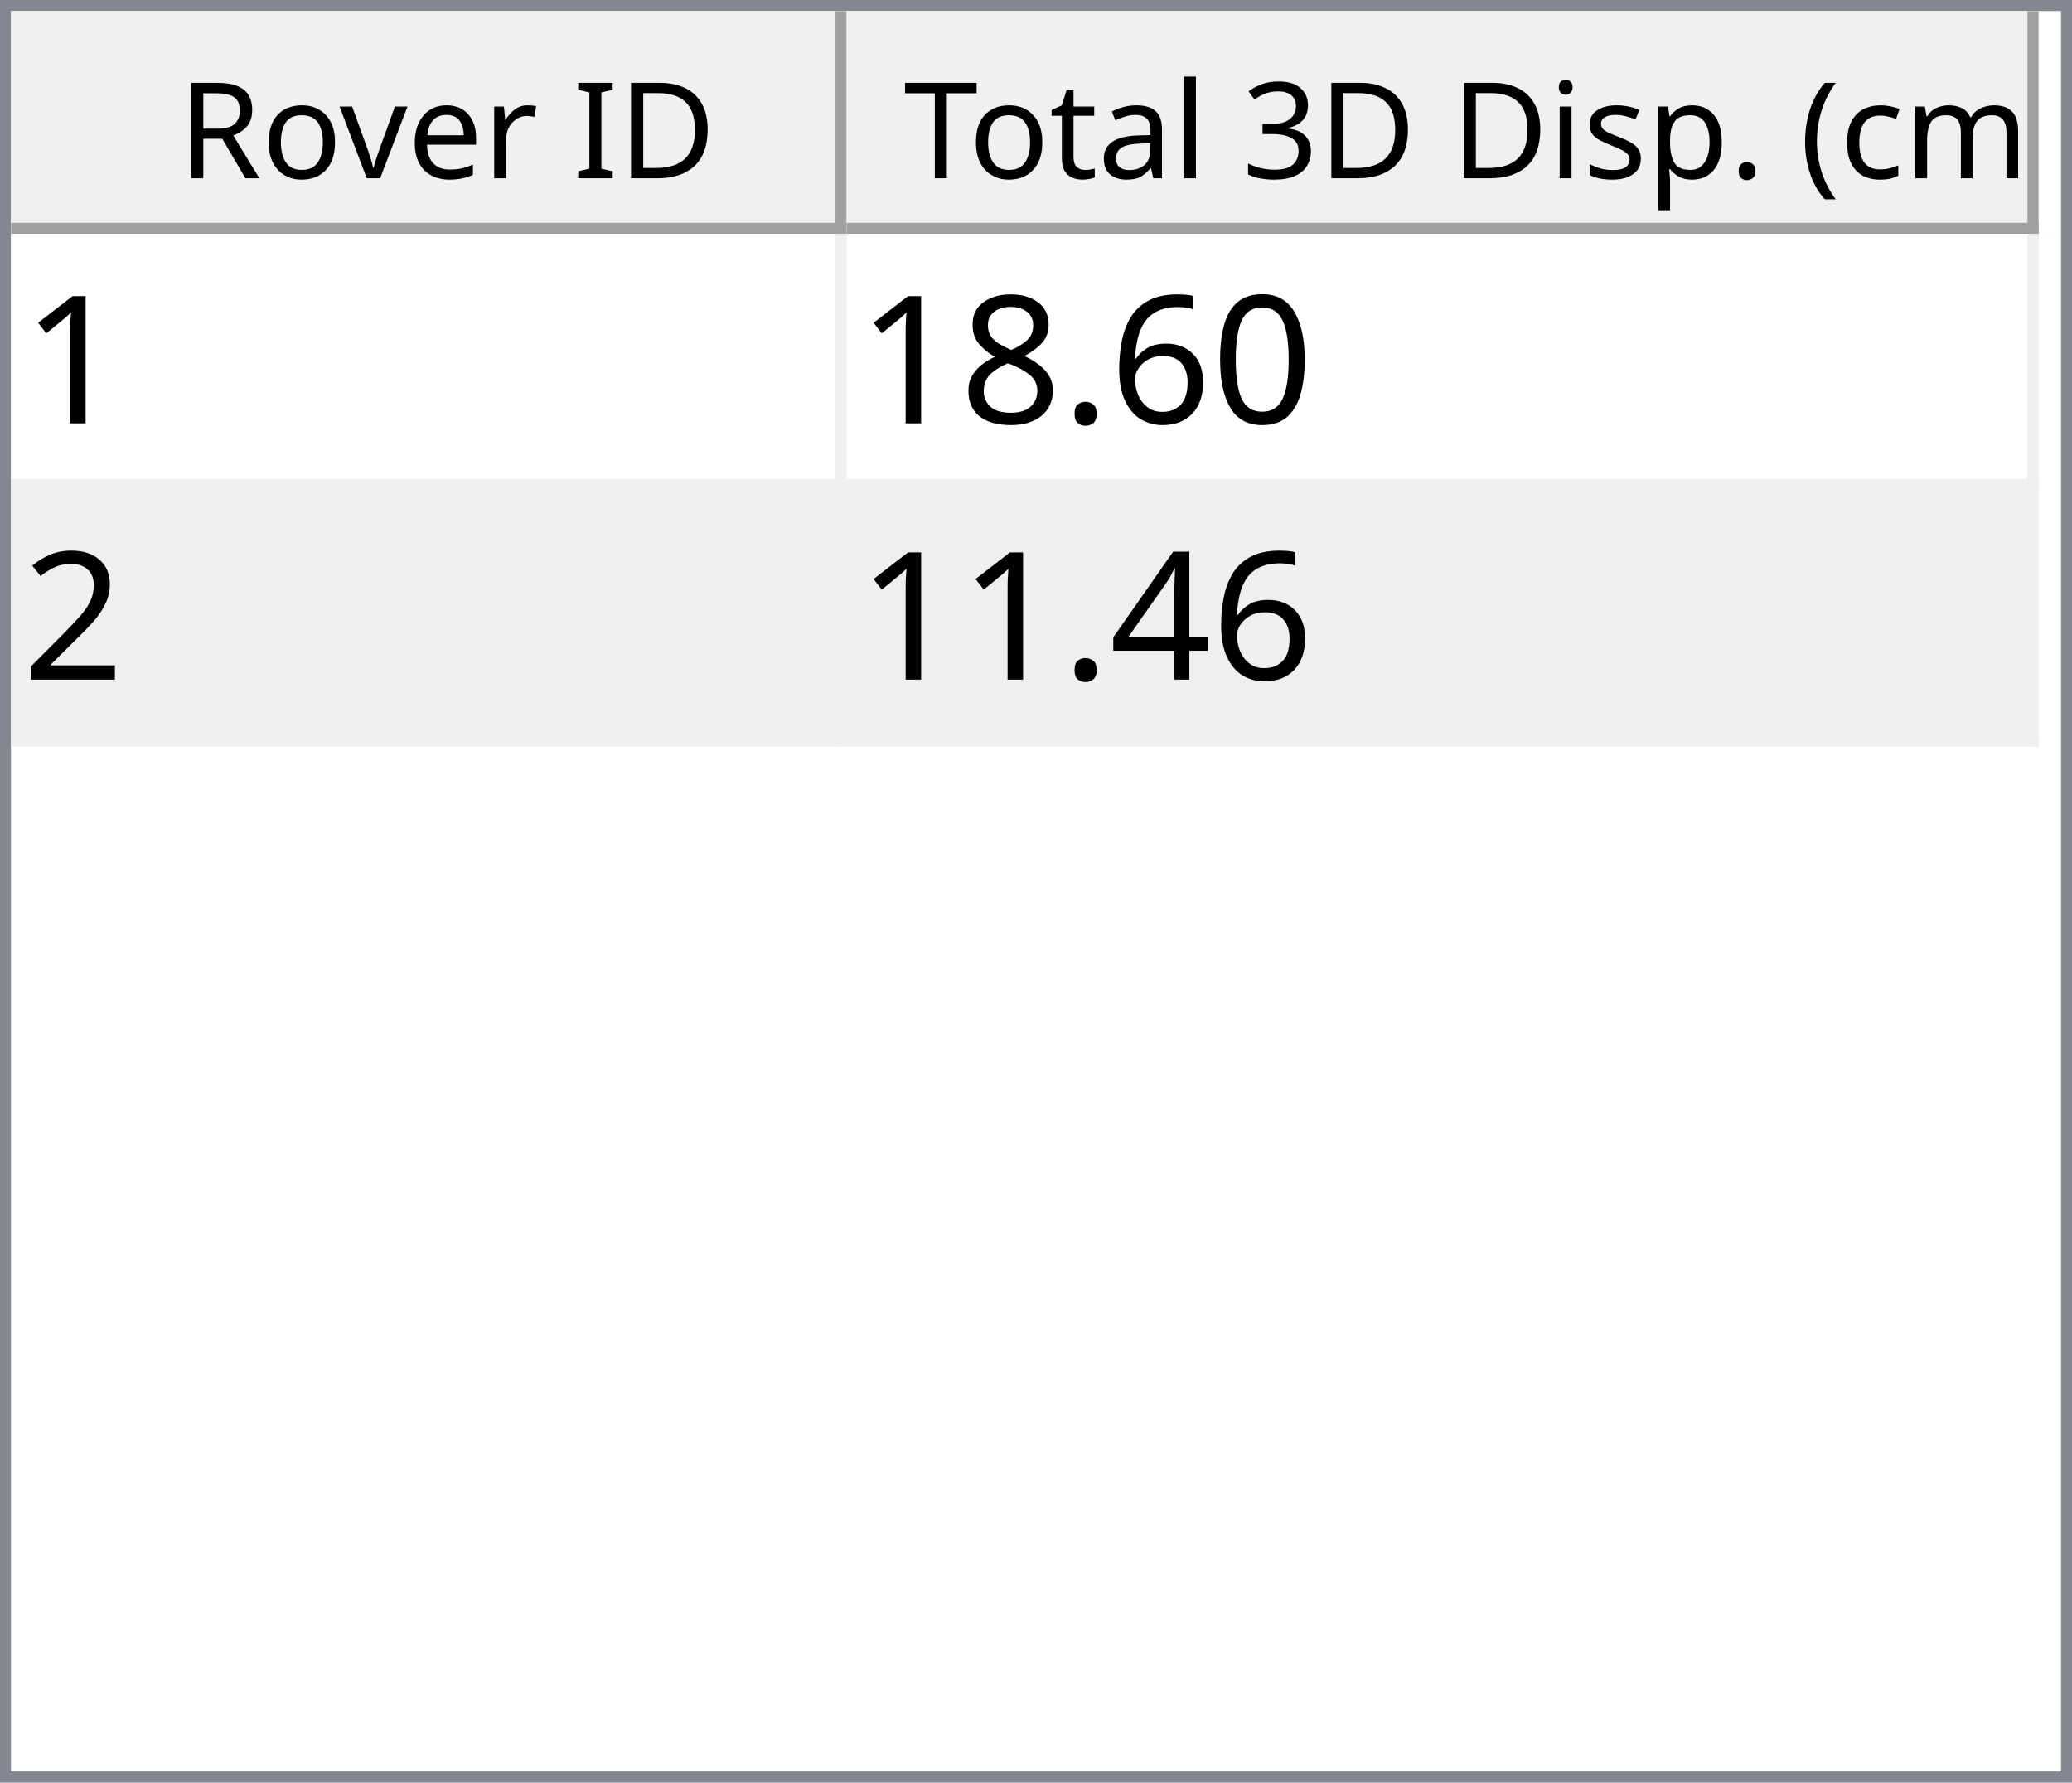
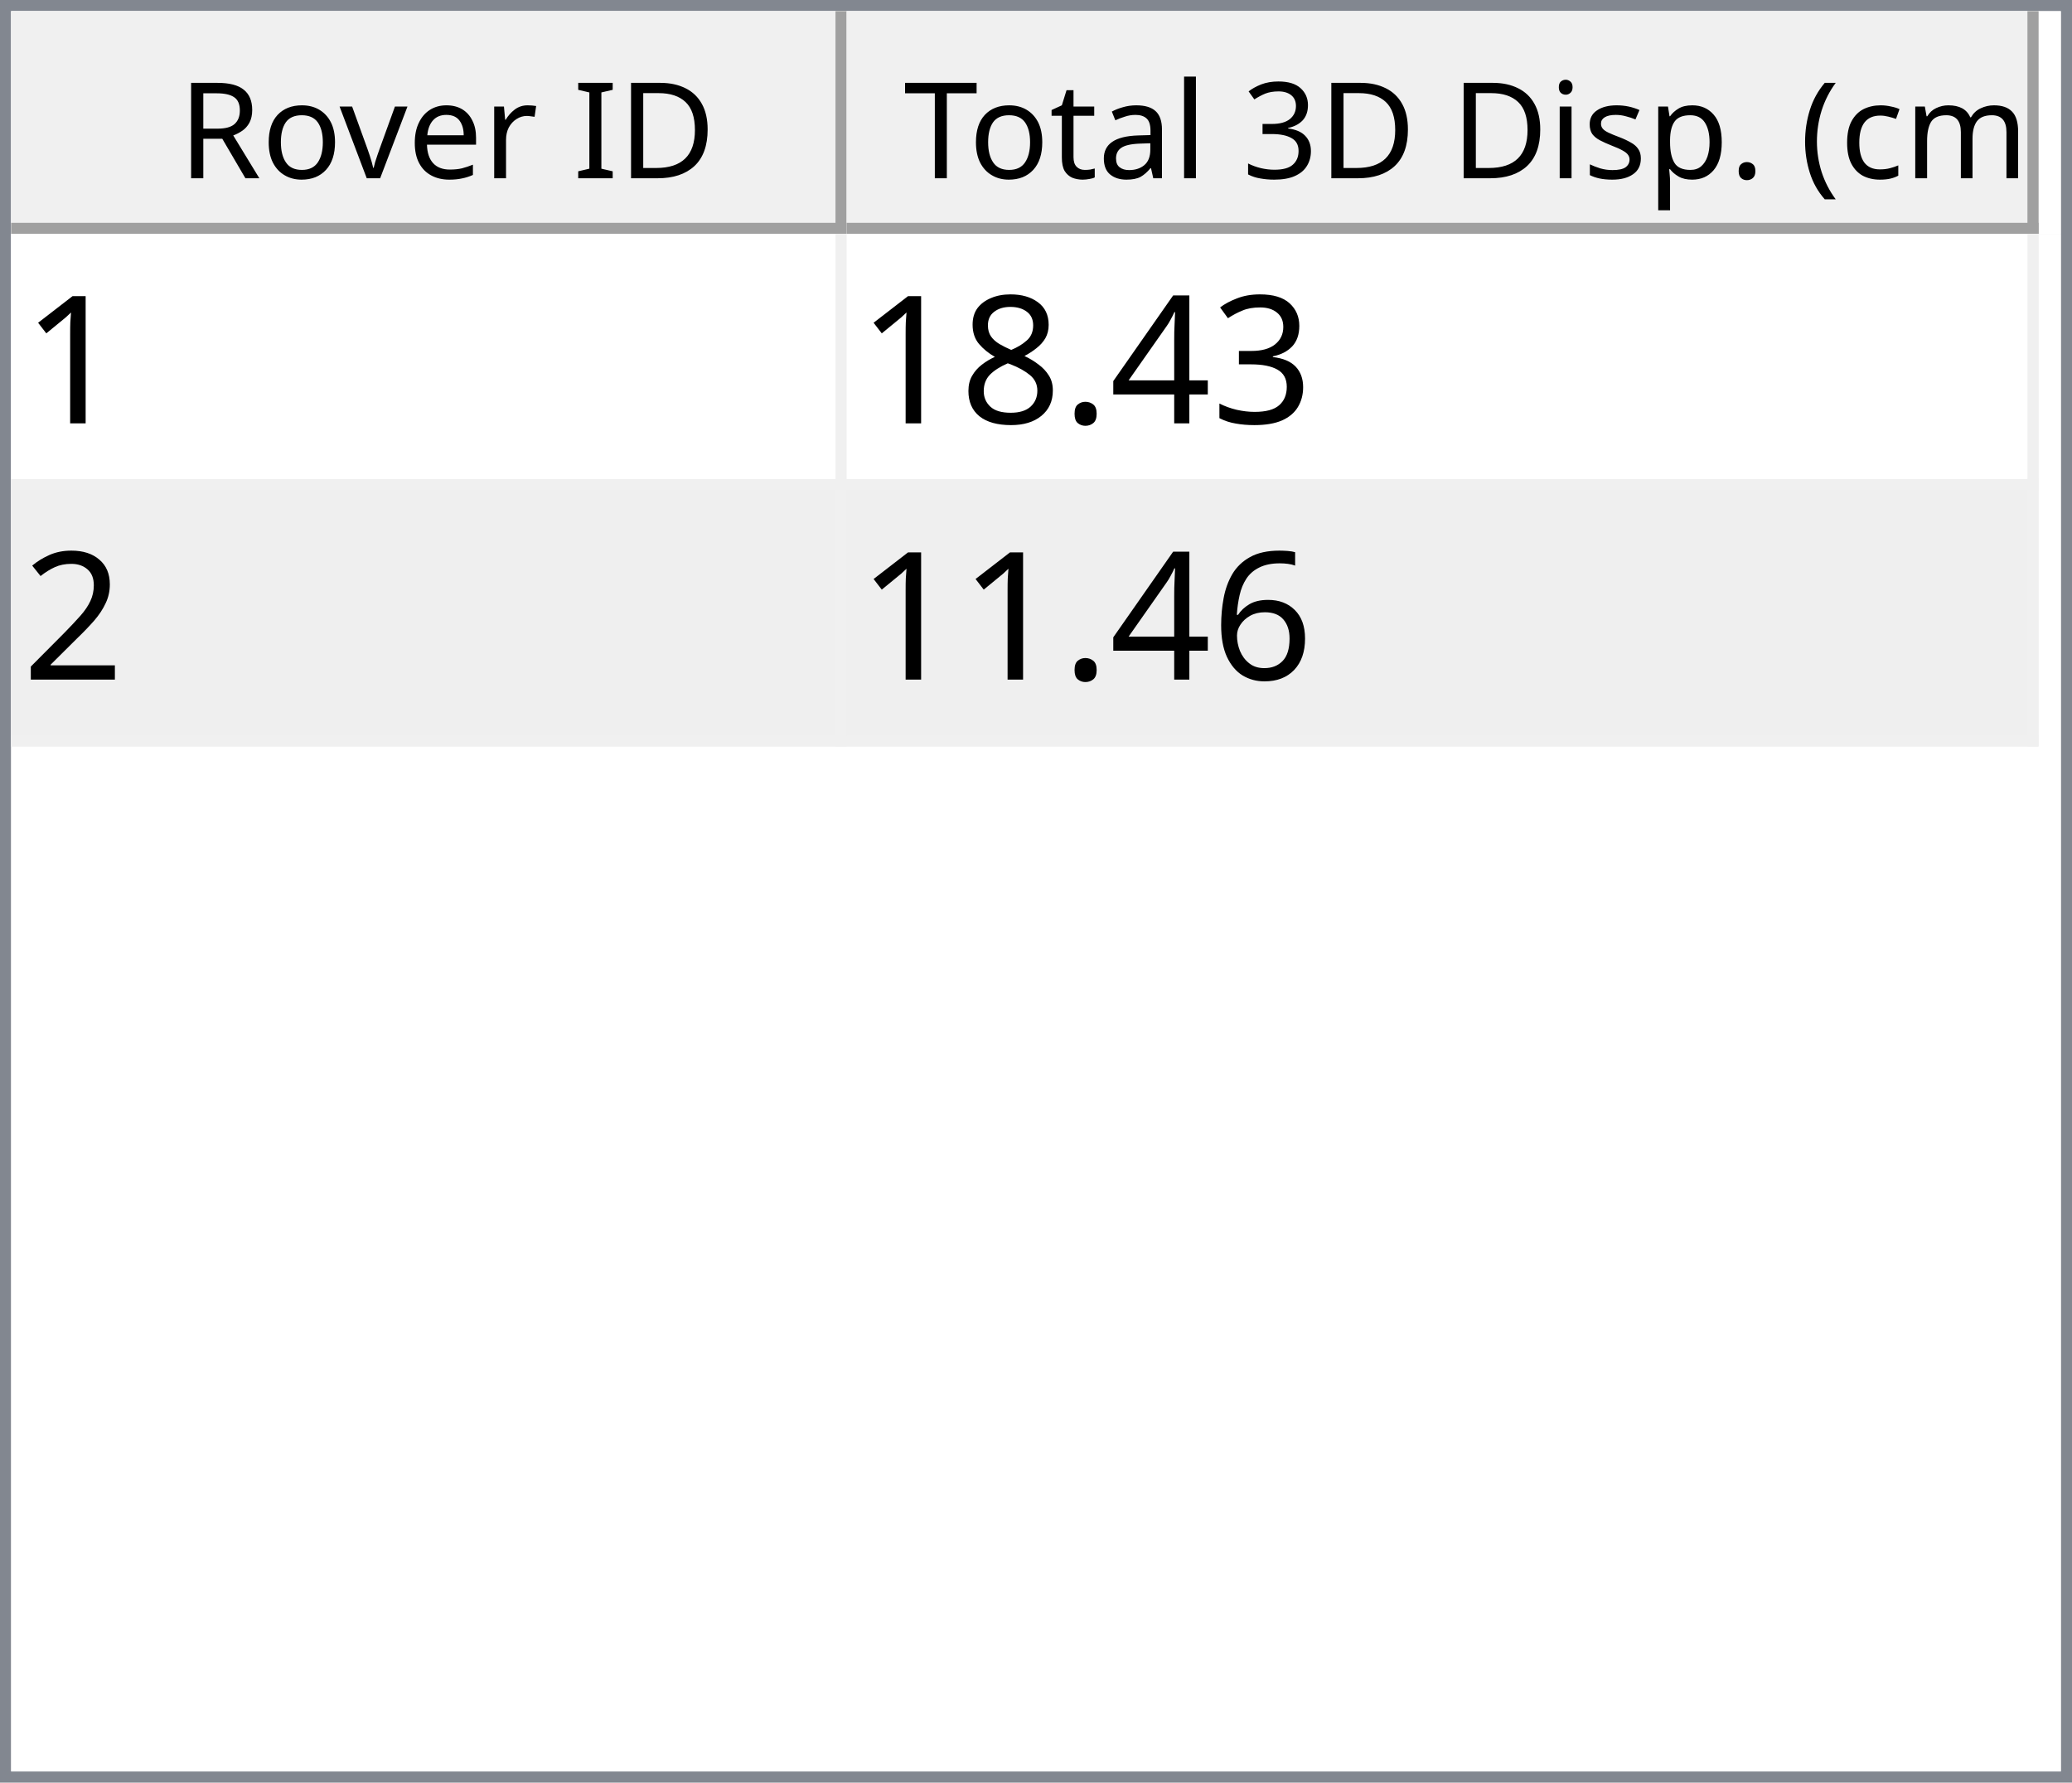
<svg xmlns="http://www.w3.org/2000/svg" style="fill-opacity:1; color-rendering:auto; color-interpolation:auto; text-rendering:auto; stroke:black; stroke-linecap:square; stroke-miterlimit:10; shape-rendering:auto; stroke-opacity:1; fill:black; stroke-dasharray:none; font-weight:normal; stroke-width:1; font-family:'Dialog'; font-style:normal; stroke-linejoin:miter; font-size:12px; stroke-dashoffset:0; image-rendering:auto;" width="186" height="160">
  <defs id="genericDefs" />
  <g>
    <defs id="defs1">
      <clipPath clipPathUnits="userSpaceOnUse" id="clipPath1">
        <path d="M0 0 L186 0 L186 160 L0 160 L0 0 Z" />
      </clipPath>
      <clipPath clipPathUnits="userSpaceOnUse" id="clipPath2">
        <path d="M0 0 L0 160 L186 160 L186 0 Z" />
      </clipPath>
      <clipPath clipPathUnits="userSpaceOnUse" id="clipPath3">
        <path d="M0 0 L0 20 L184 20 L184 0 Z" />
      </clipPath>
      <clipPath clipPathUnits="userSpaceOnUse" id="clipPath4">
        <path d="M0 0 L0 20 L75 20 L75 0 Z" />
      </clipPath>
      <clipPath clipPathUnits="userSpaceOnUse" id="clipPath5">
        <path d="M1 1 L1 19 L74 19 L74 1 Z" />
      </clipPath>
      <clipPath clipPathUnits="userSpaceOnUse" id="clipPath6">
        <path d="M0 0 L0 18 L73 18 L73 0 Z" />
      </clipPath>
      <clipPath clipPathUnits="userSpaceOnUse" id="clipPath7">
        <path d="M-0.5 -0.5 L-0.5 19.5 L74.5 19.5 L74.5 -0.5 Z" />
      </clipPath>
      <clipPath clipPathUnits="userSpaceOnUse" id="clipPath8">
        <path d="M0 0 L0 20 L107 20 L107 0 Z" />
      </clipPath>
      <clipPath clipPathUnits="userSpaceOnUse" id="clipPath9">
        <path d="M1 1 L1 19 L106 19 L106 1 Z" />
      </clipPath>
      <clipPath clipPathUnits="userSpaceOnUse" id="clipPath10">
        <path d="M0 0 L0 18 L105 18 L105 0 Z" />
      </clipPath>
      <clipPath clipPathUnits="userSpaceOnUse" id="clipPath11">
        <path d="M-0.5 -0.5 L-0.5 19.5 L106.5 19.5 L106.5 -0.5 Z" />
      </clipPath>
      <clipPath clipPathUnits="userSpaceOnUse" id="clipPath12">
        <path d="M0 0 L0 138 L184 138 L184 0 Z" />
      </clipPath>
      <clipPath clipPathUnits="userSpaceOnUse" id="clipPath13">
        <path d="M0 0 L0 46 L182 46 L182 0 Z" />
      </clipPath>
      <clipPath clipPathUnits="userSpaceOnUse" id="clipPath14">
        <path d="M-0.5 -0.5 L-0.5 45.5 L181.5 45.5 L181.5 -0.5 Z" />
      </clipPath>
      <clipPath clipPathUnits="userSpaceOnUse" id="clipPath15">
        <path d="M0 0 L0 22 L74 22 L74 0 Z" />
      </clipPath>
      <clipPath clipPathUnits="userSpaceOnUse" id="clipPath16">
        <path d="M0 0 L0 22 L106 22 L106 0 Z" />
      </clipPath>
      <font horiz-adv-x="64.551" id="font1">
        <font-face ascent="107.91" descent="25.098" units-per-em="100" style="font-style:normal; font-family:Segoe UI; font-weight:normal;" />
        <missing-glyph horiz-adv-x="64.551" d="M8.109 0 L8.109 68.266 L56.453 68.266 L56.453 0 L8.109 0 ZM15.328 7.234 L49.219 7.234 L49.219 61.031 L15.328 61.031 L15.328 7.234 Z" />
        <glyph unicode="D" horiz-adv-x="70.117" d="M9.188 0 L9.188 70.016 L28.516 70.016 Q65.531 70.016 65.531 35.891 Q65.531 19.672 55.25 9.836 Q44.969 0 27.734 0 L9.188 0 ZM17.391 62.594 L17.391 7.422 L27.828 7.422 Q41.609 7.422 49.273 14.797 Q56.938 22.172 56.938 35.688 Q56.938 62.594 28.328 62.594 L17.391 62.594 Z" />
        <glyph unicode="I" horiz-adv-x="26.611" d="M17.391 0 L9.188 0 L9.188 70.016 L17.391 70.016 L17.391 0 Z" />
        <glyph unicode=" " horiz-adv-x="27.393" d="" />
        <glyph unicode="r" horiz-adv-x="34.766" d="M34.188 41.891 Q32.078 43.5 28.125 43.5 Q23 43.5 19.555 38.672 Q16.109 33.844 16.109 25.484 L16.109 0 L8.109 0 L8.109 50 L16.109 50 L16.109 39.703 L16.312 39.703 Q18.016 44.969 21.531 47.922 Q25.047 50.875 29.391 50.875 Q32.516 50.875 34.188 50.203 L34.188 41.891 Z" />
        <glyph unicode="e" horiz-adv-x="52.295" d="M48.297 23 L12.984 23 Q13.188 14.656 17.484 10.109 Q21.781 5.562 29.297 5.562 Q37.75 5.562 44.828 11.141 L44.828 3.609 Q38.234 -1.172 27.391 -1.172 Q16.797 -1.172 10.742 5.641 Q4.688 12.453 4.688 24.812 Q4.688 36.469 11.305 43.82 Q17.922 51.172 27.734 51.172 Q37.547 51.172 42.922 44.828 Q48.297 38.484 48.297 27.203 L48.297 23 ZM40.094 29.781 Q40.047 36.719 36.75 40.578 Q33.453 44.438 27.594 44.438 Q21.922 44.438 17.969 40.383 Q14.016 36.328 13.094 29.781 L40.094 29.781 Z" />
        <glyph unicode="v" horiz-adv-x="47.9" d="M47.406 50 L27.484 0 L19.625 0 L0.688 50 L9.469 50 L22.172 13.672 Q23.578 9.672 23.922 6.688 L24.125 6.688 Q24.609 10.453 25.688 13.484 L38.969 50 L47.406 50 Z" />
        <glyph unicode="o" horiz-adv-x="58.594" d="M29 -1.172 Q17.922 -1.172 11.305 5.836 Q4.688 12.844 4.688 24.422 Q4.688 37.016 11.57 44.094 Q18.453 51.172 30.172 51.172 Q41.359 51.172 47.633 44.289 Q53.906 37.406 53.906 25.203 Q53.906 13.234 47.141 6.031 Q40.375 -1.172 29 -1.172 ZM29.594 44.438 Q21.875 44.438 17.383 39.188 Q12.891 33.938 12.891 24.703 Q12.891 15.828 17.43 10.695 Q21.969 5.562 29.594 5.562 Q37.359 5.562 41.531 10.594 Q45.703 15.625 45.703 24.906 Q45.703 34.281 41.531 39.359 Q37.359 44.438 29.594 44.438 Z" />
        <glyph unicode="R" horiz-adv-x="59.814" d="M59.375 0 L49.609 0 L37.891 19.625 Q36.281 22.359 34.766 24.289 Q33.25 26.219 31.664 27.438 Q30.078 28.656 28.25 29.219 Q26.422 29.781 24.125 29.781 L17.391 29.781 L17.391 0 L9.188 0 L9.188 70.016 L30.078 70.016 Q34.672 70.016 38.555 68.867 Q42.438 67.719 45.289 65.375 Q48.141 63.031 49.758 59.547 Q51.375 56.062 51.375 51.375 Q51.375 47.703 50.273 44.656 Q49.172 41.609 47.148 39.211 Q45.125 36.812 42.266 35.133 Q39.406 33.453 35.844 32.516 L35.844 32.328 Q37.594 31.547 38.891 30.547 Q40.188 29.547 41.359 28.18 Q42.531 26.812 43.68 25.078 Q44.828 23.344 46.234 21.047 L59.375 0 ZM17.391 62.594 L17.391 37.203 L28.516 37.203 Q31.594 37.203 34.203 38.133 Q36.812 39.062 38.719 40.797 Q40.625 42.531 41.703 45.047 Q42.781 47.562 42.781 50.688 Q42.781 56.297 39.141 59.445 Q35.5 62.594 28.609 62.594 L17.391 62.594 Z" />
        <glyph unicode=")" horiz-adv-x="30.176" d="M8.297 -15.922 L1.172 -15.922 Q16.406 2.344 16.406 26.812 Q16.406 51.469 1.078 70.016 L8.297 70.016 Q23.531 52.156 23.531 26.703 Q23.531 1.375 8.297 -15.922 Z" />
        <glyph unicode="m" horiz-adv-x="86.133" d="M79.109 0 L71.094 0 L71.094 28.719 Q71.094 37.016 68.531 40.727 Q65.969 44.438 59.906 44.438 Q54.781 44.438 51.195 39.75 Q47.609 35.062 47.609 28.516 L47.609 0 L39.594 0 L39.594 29.688 Q39.594 44.438 28.219 44.438 Q22.953 44.438 19.531 40.016 Q16.109 35.594 16.109 28.516 L16.109 0 L8.109 0 L8.109 50 L16.109 50 L16.109 42.094 L16.312 42.094 Q21.625 51.172 31.844 51.172 Q36.969 51.172 40.773 48.312 Q44.578 45.453 46 40.828 Q51.562 51.172 62.594 51.172 Q79.109 51.172 79.109 30.812 L79.109 0 Z" />
        <glyph unicode="c" horiz-adv-x="46.191" d="M42.188 2.297 Q36.422 -1.172 28.516 -1.172 Q17.828 -1.172 11.258 5.789 Q4.688 12.75 4.688 23.828 Q4.688 36.188 11.766 43.68 Q18.844 51.172 30.672 51.172 Q37.25 51.172 42.281 48.734 L42.281 40.531 Q36.719 44.438 30.375 44.438 Q22.703 44.438 17.797 38.945 Q12.891 33.453 12.891 24.516 Q12.891 15.719 17.508 10.641 Q22.125 5.562 29.891 5.562 Q36.422 5.562 42.188 9.906 L42.188 2.297 Z" />
        <glyph unicode="(" horiz-adv-x="30.176" d="M29.109 -15.922 L21.969 -15.922 Q6.844 1.375 6.844 26.703 Q6.844 52.156 21.969 70.016 L29.203 70.016 Q13.875 51.469 13.875 26.812 Q13.875 2.344 29.109 -15.922 Z" />
        <glyph unicode="." horiz-adv-x="21.68" d="M10.891 -1.078 Q8.641 -1.078 7.055 0.539 Q5.469 2.156 5.469 4.391 Q5.469 6.641 7.055 8.273 Q8.641 9.906 10.891 9.906 Q13.188 9.906 14.797 8.273 Q16.406 6.641 16.406 4.391 Q16.406 2.156 14.797 0.539 Q13.188 -1.078 10.891 -1.078 Z" />
        <glyph unicode="p" horiz-adv-x="58.789" d="M16.312 7.234 L16.109 7.234 L16.109 -23 L8.109 -23 L8.109 50 L16.109 50 L16.109 41.219 L16.312 41.219 Q22.219 51.172 33.594 51.172 Q43.266 51.172 48.688 44.461 Q54.109 37.75 54.109 26.469 Q54.109 13.922 48 6.375 Q41.891 -1.172 31.297 -1.172 Q21.578 -1.172 16.312 7.234 ZM16.109 27.391 L16.109 20.406 Q16.109 14.203 20.141 9.883 Q24.172 5.562 30.375 5.562 Q37.641 5.562 41.773 11.133 Q45.906 16.703 45.906 26.609 Q45.906 34.969 42.047 39.703 Q38.188 44.438 31.594 44.438 Q24.609 44.438 20.359 39.578 Q16.109 34.719 16.109 27.391 Z" />
        <glyph unicode="s" horiz-adv-x="42.432" d="M5.078 1.812 L5.078 10.406 Q11.625 5.562 19.484 5.562 Q30.031 5.562 30.031 12.594 Q30.031 14.594 29.125 15.992 Q28.219 17.391 26.68 18.461 Q25.141 19.531 23.07 20.383 Q21 21.234 18.609 22.172 Q15.281 23.484 12.766 24.828 Q10.25 26.172 8.57 27.859 Q6.891 29.547 6.031 31.695 Q5.172 33.844 5.172 36.719 Q5.172 40.234 6.789 42.945 Q8.406 45.656 11.086 47.484 Q13.766 49.312 17.211 50.242 Q20.656 51.172 24.312 51.172 Q30.812 51.172 35.938 48.922 L35.938 40.828 Q30.422 44.438 23.25 44.438 Q21 44.438 19.195 43.922 Q17.391 43.406 16.094 42.477 Q14.797 41.547 14.086 40.258 Q13.375 38.969 13.375 37.406 Q13.375 35.453 14.086 34.133 Q14.797 32.812 16.164 31.789 Q17.531 30.766 19.484 29.938 Q21.438 29.109 23.922 28.125 Q27.25 26.859 29.883 25.516 Q32.516 24.172 34.375 22.484 Q36.234 20.797 37.234 18.602 Q38.234 16.406 38.234 13.375 Q38.234 9.672 36.602 6.938 Q34.969 4.203 32.234 2.398 Q29.5 0.594 25.93 -0.289 Q22.359 -1.172 18.453 -1.172 Q10.75 -1.172 5.078 1.812 Z" />
        <glyph unicode="i" horiz-adv-x="24.219" d="M12.203 62.703 Q10.062 62.703 8.547 64.164 Q7.031 65.625 7.031 67.875 Q7.031 70.125 8.547 71.609 Q10.062 73.094 12.203 73.094 Q14.406 73.094 15.945 71.609 Q17.484 70.125 17.484 67.875 Q17.484 65.719 15.945 64.211 Q14.406 62.703 12.203 62.703 ZM16.109 0 L8.109 0 L8.109 50 L16.109 50 L16.109 0 Z" />
        <glyph unicode="3" horiz-adv-x="53.906" d="M46.531 19.828 Q46.531 15.094 44.75 11.211 Q42.969 7.328 39.719 4.57 Q36.469 1.812 31.93 0.297 Q27.391 -1.219 21.922 -1.219 Q11.922 -1.219 6 2.594 L6 11.188 Q13.094 5.609 22.219 5.609 Q25.875 5.609 28.828 6.539 Q31.781 7.469 33.906 9.227 Q36.031 10.984 37.18 13.477 Q38.328 15.969 38.328 19.094 Q38.328 32.812 18.797 32.812 L12.984 32.812 L12.984 39.594 L18.5 39.594 Q35.797 39.594 35.797 52.484 Q35.797 64.406 22.609 64.406 Q15.188 64.406 8.688 59.422 L8.688 67.188 Q15.375 71.188 24.609 71.188 Q29 71.188 32.57 69.969 Q36.141 68.75 38.68 66.555 Q41.219 64.359 42.609 61.281 Q44 58.203 44 54.5 Q44 40.672 30.031 36.719 L30.031 36.531 Q33.594 36.141 36.625 34.797 Q39.656 33.453 41.852 31.305 Q44.047 29.156 45.289 26.25 Q46.531 23.344 46.531 19.828 Z" />
        <glyph unicode="l" horiz-adv-x="24.219" d="M16.109 0 L8.109 0 L8.109 74.031 L16.109 74.031 L16.109 0 Z" />
        <glyph unicode="a" horiz-adv-x="50.879" d="M43.891 0 L35.891 0 L35.891 7.812 L35.688 7.812 Q30.469 -1.172 20.312 -1.172 Q12.844 -1.172 8.617 2.781 Q4.391 6.734 4.391 13.281 Q4.391 27.297 20.906 29.594 L35.891 31.688 Q35.891 44.438 25.594 44.438 Q16.547 44.438 9.281 38.281 L9.281 46.484 Q16.656 51.172 26.266 51.172 Q43.891 51.172 43.891 32.516 L43.891 0 ZM35.891 25.297 L23.828 23.641 Q18.266 22.859 15.43 20.875 Q12.594 18.891 12.594 13.875 Q12.594 10.203 15.211 7.883 Q17.828 5.562 22.172 5.562 Q28.125 5.562 32.008 9.742 Q35.891 13.922 35.891 20.312 L35.891 25.297 Z" />
        <glyph unicode="t" horiz-adv-x="33.887" d="M31.297 0.484 Q28.469 -1.078 23.828 -1.078 Q10.688 -1.078 10.688 13.578 L10.688 43.172 L2.094 43.172 L2.094 50 L10.688 50 L10.688 62.203 L18.703 64.797 L18.703 50 L31.297 50 L31.297 43.172 L18.703 43.172 L18.703 14.984 Q18.703 9.969 20.414 7.82 Q22.125 5.672 26.078 5.672 Q29.109 5.672 31.297 7.328 L31.297 0.484 Z" />
        <glyph unicode="T" horiz-adv-x="52.393" d="M50.594 62.594 L30.375 62.594 L30.375 0 L22.172 0 L22.172 62.594 L2 62.594 L2 70.016 L50.594 70.016 L50.594 62.594 Z" />
      </font>
      <font horiz-adv-x="75.0" id="font2">
        <font-face ascent="100.537" descent="21.973" units-per-em="100" style="font-style:normal; font-family:sans-serif; font-weight:normal;" />
        <missing-glyph horiz-adv-x="75.0" d="M12.5 0 L12.5 62.5 L62.5 62.5 L62.5 0 L12.5 0 ZM14.062 1.562 L60.938 1.562 L60.938 60.938 L14.062 60.938 L14.062 1.562 Z" />
        <glyph unicode="1" horiz-adv-x="55.615" d="M37.25 0 L28.469 0 L28.469 56 Q25.297 52.984 20.141 49.953 Q14.984 46.922 10.891 45.406 L10.891 53.906 Q18.266 57.375 23.781 62.305 Q29.297 67.234 31.594 71.875 L37.25 71.875 L37.25 0 Z" />
-         <glyph unicode="0" horiz-adv-x="55.615" d="M4.156 35.297 Q4.156 48 6.766 55.742 Q9.375 63.484 14.523 67.68 Q19.672 71.875 27.484 71.875 Q33.25 71.875 37.594 69.555 Q41.938 67.234 44.773 62.867 Q47.609 58.5 49.219 52.227 Q50.828 45.953 50.828 35.297 Q50.828 22.703 48.242 14.969 Q45.656 7.234 40.508 3.008 Q35.359 -1.219 27.484 -1.219 Q17.141 -1.219 11.234 6.203 Q4.156 15.141 4.156 35.297 ZM13.188 35.297 Q13.188 17.672 17.312 11.836 Q21.438 6 27.484 6 Q33.547 6 37.672 11.859 Q41.797 17.719 41.797 35.297 Q41.797 52.984 37.672 58.789 Q33.547 64.594 27.391 64.594 Q21.344 64.594 17.719 59.469 Q13.188 52.938 13.188 35.297 Z" />
-         <glyph unicode="6" horiz-adv-x="55.615" d="M49.75 54.047 L41.016 53.375 Q39.844 58.547 37.703 60.891 Q34.125 64.656 28.906 64.656 Q24.703 64.656 21.531 62.312 Q17.391 59.281 14.992 53.469 Q12.594 47.656 12.5 36.922 Q15.672 41.75 20.266 44.094 Q24.859 46.438 29.891 46.438 Q38.672 46.438 44.852 39.969 Q51.031 33.5 51.031 23.25 Q51.031 16.5 48.125 10.719 Q45.219 4.938 40.141 1.859 Q35.062 -1.219 28.609 -1.219 Q17.625 -1.219 10.695 6.859 Q3.766 14.938 3.766 33.5 Q3.766 54.25 11.422 63.672 Q18.109 71.875 29.438 71.875 Q37.891 71.875 43.289 67.141 Q48.688 62.406 49.75 54.047 ZM13.875 23.188 Q13.875 18.656 15.797 14.508 Q17.719 10.359 21.188 8.18 Q24.656 6 28.469 6 Q34.031 6 38.039 10.492 Q42.047 14.984 42.047 22.703 Q42.047 30.125 38.086 34.398 Q34.125 38.672 28.125 38.672 Q22.172 38.672 18.023 34.398 Q13.875 30.125 13.875 23.188 Z" />
+         <glyph unicode="3" horiz-adv-x="55.615" d="M4.203 18.891 L12.984 20.062 Q14.5 12.594 18.141 9.297 Q21.781 6 27 6 Q33.203 6 37.477 10.297 Q41.75 14.594 41.75 20.953 Q41.75 27 37.797 30.93 Q33.844 34.859 27.734 34.859 Q25.25 34.859 21.531 33.891 L22.516 41.609 Q23.391 41.5 23.922 41.5 Q29.547 41.5 34.039 44.43 Q38.531 47.359 38.531 53.469 Q38.531 58.297 35.258 61.477 Q31.984 64.656 26.812 64.656 Q21.688 64.656 18.266 61.43 Q14.844 58.203 13.875 51.766 L5.078 53.328 Q6.688 62.156 12.398 67.016 Q18.109 71.875 26.609 71.875 Q32.469 71.875 37.398 69.359 Q42.328 66.844 44.945 62.5 Q47.562 58.156 47.562 53.266 Q47.562 48.641 45.07 44.828 Q42.578 41.016 37.703 38.766 Q44.047 37.312 47.562 32.695 Q51.078 28.078 51.078 21.141 Q51.078 11.766 44.242 5.25 Q37.406 -1.266 26.953 -1.266 Q17.531 -1.266 11.305 4.352 Q5.078 9.969 4.203 18.891 Z" />
+         <glyph unicode="4" horiz-adv-x="55.615" d="M32.328 0 L32.328 17.141 L1.266 17.141 L1.266 25.203 L33.938 71.578 L41.109 71.578 L41.109 25.203 L50.781 25.203 L50.781 17.141 L41.109 17.141 L41.109 0 L32.328 0 ZM32.328 25.203 L32.328 57.469 L9.906 25.203 L32.328 25.203 Z" />
        <glyph unicode="." horiz-adv-x="27.783" d="M9.078 0 L9.078 10.016 L19.094 10.016 L19.094 0 L9.078 0 Z" />
        <glyph unicode="8" horiz-adv-x="55.615" d="M17.672 38.812 Q12.203 40.828 9.57 44.539 Q6.938 48.25 6.938 53.422 Q6.938 61.234 12.555 66.555 Q18.172 71.875 27.484 71.875 Q36.859 71.875 42.578 66.43 Q48.297 60.984 48.297 53.172 Q48.297 48.188 45.68 44.508 Q43.062 40.828 37.75 38.812 Q44.344 36.672 47.781 31.883 Q51.219 27.094 51.219 20.453 Q51.219 11.281 44.727 5.031 Q38.234 -1.219 27.641 -1.219 Q17.047 -1.219 10.547 5.055 Q4.047 11.328 4.047 20.703 Q4.047 27.688 7.594 32.398 Q11.141 37.109 17.672 38.812 ZM15.922 53.719 Q15.922 48.641 19.195 45.414 Q22.469 42.188 27.688 42.188 Q32.766 42.188 36.016 45.383 Q39.266 48.578 39.266 53.219 Q39.266 58.062 35.914 61.359 Q32.562 64.656 27.594 64.656 Q22.562 64.656 19.242 61.43 Q15.922 58.203 15.922 53.719 ZM13.094 20.656 Q13.094 16.891 14.875 13.375 Q16.656 9.859 20.172 7.93 Q23.688 6 27.734 6 Q34.031 6 38.133 10.055 Q42.234 14.109 42.234 20.359 Q42.234 26.703 38.016 30.859 Q33.797 35.016 27.438 35.016 Q21.234 35.016 17.164 30.914 Q13.094 26.812 13.094 20.656 Z" />
        <glyph unicode="2" horiz-adv-x="55.615" d="M50.344 8.453 L50.344 0 L3.031 0 Q2.938 3.172 4.047 6.109 Q5.859 10.938 9.836 15.625 Q13.812 20.312 21.344 26.469 Q33.016 36.031 37.117 41.625 Q41.219 47.219 41.219 52.203 Q41.219 57.422 37.477 61.008 Q33.734 64.594 27.734 64.594 Q21.391 64.594 17.578 60.789 Q13.766 56.984 13.719 50.25 L4.688 51.172 Q5.609 61.281 11.664 66.578 Q17.719 71.875 27.938 71.875 Q38.234 71.875 44.242 66.164 Q50.25 60.453 50.25 52 Q50.25 47.703 48.492 43.555 Q46.734 39.406 42.656 34.812 Q38.578 30.219 29.109 22.219 Q21.188 15.578 18.945 13.211 Q16.703 10.844 15.234 8.453 L50.344 8.453 Z" />
-         <glyph unicode="4" horiz-adv-x="55.615" d="M32.328 0 L32.328 17.141 L1.266 17.141 L1.266 25.203 L33.938 71.578 L41.109 71.578 L41.109 25.203 L50.781 25.203 L50.781 17.141 L41.109 17.141 L41.109 0 L32.328 0 ZM32.328 25.203 L32.328 57.469 L9.906 25.203 L32.328 25.203 Z" />
+         <glyph unicode="6" horiz-adv-x="55.615" d="M49.75 54.047 L41.016 53.375 Q39.844 58.547 37.703 60.891 Q34.125 64.656 28.906 64.656 Q24.703 64.656 21.531 62.312 Q17.391 59.281 14.992 53.469 Q12.594 47.656 12.5 36.922 Q15.672 41.75 20.266 44.094 Q24.859 46.438 29.891 46.438 Q38.672 46.438 44.852 39.969 Q51.031 33.5 51.031 23.25 Q51.031 16.5 48.125 10.719 Q45.219 4.938 40.141 1.859 Q35.062 -1.219 28.609 -1.219 Q17.625 -1.219 10.695 6.859 Q3.766 14.938 3.766 33.5 Q3.766 54.25 11.422 63.672 Q18.109 71.875 29.438 71.875 Q37.891 71.875 43.289 67.141 Q48.688 62.406 49.75 54.047 ZM13.875 23.188 Q13.875 18.656 15.797 14.508 Q17.719 10.359 21.188 8.18 Q24.656 6 28.469 6 Q34.031 6 38.039 10.492 Q42.047 14.984 42.047 22.703 Q42.047 30.125 38.086 34.398 Q34.125 38.672 28.125 38.672 Q22.172 38.672 18.023 34.398 Q13.875 30.125 13.875 23.188 Z" />
      </font>
    </defs>
    <g style="fill:white; stroke:white;">
      <rect x="0" y="0" width="186" style="clip-path:url(#clipPath1); stroke:none;" height="160" />
    </g>
    <g style="fill:white; text-rendering:optimizeSpeed; color-rendering:optimizeSpeed; image-rendering:optimizeSpeed; shape-rendering:crispEdges; stroke:white; color-interpolation:sRGB;">
      <rect x="0" width="186" height="160" y="0" style="stroke:none;" />
      <path style="stroke:none;" d="M0 160 L186 160 L186 0 L0 0 Z" />
    </g>
    <g style="fill:rgb(240,240,240); font-family:'Segoe UI'; stroke:rgb(240,240,240);">
      <rect x="0" y="0" width="186" style="clip-path:url(#clipPath2); stroke:none;" height="160" />
    </g>
    <g style="fill:rgb(130,135,144); font-family:'Segoe UI'; stroke:rgb(130,135,144);">
      <path d="M0 0 L186 0 L186 160 L0 160 L0 0 ZM1 1 L185 1 L185 159 L1 159 L1 1 Z" style="fill-rule:evenodd; clip-path:url(#clipPath2); stroke:none;" />
    </g>
    <g style="fill:white; font-family:'Segoe UI'; stroke:white;" transform="translate(1,1)">
      <rect x="0" y="0" width="184" style="clip-path:url(#clipPath3); stroke:none;" height="20" />
    </g>
    <g style="fill:rgb(240,240,240); font-family:'Segoe UI'; stroke:rgb(240,240,240);" transform="translate(1,1)">
      <rect x="0" y="0" width="75" style="clip-path:url(#clipPath4); stroke:none;" height="20" />
    </g>
    <g style="font-family:'Segoe UI';" transform="translate(2,2)">
      <text x="14" xml:space="preserve" y="14" style="clip-path:url(#clipPath6); stroke:none;">Rover ID</text>
    </g>
    <g style="fill:rgb(160,160,160); font-family:'Segoe UI'; stroke:rgb(160,160,160); stroke-linejoin:bevel;" transform="translate(1.5,1.5)">
      <line x1="74" x2="74" y1="0" style="fill:none; clip-path:url(#clipPath7);" y2="19" />
    </g>
    <g style="fill:rgb(160,160,160); font-family:'Segoe UI'; stroke:rgb(160,160,160); stroke-linejoin:bevel;" transform="matrix(1,0,0,1,1,1) translate(0.5,0.5)">
      <line x1="0" x2="74" y1="19" style="fill:none; clip-path:url(#clipPath7);" y2="19" />
    </g>
    <g style="fill:rgb(240,240,240); font-family:'Segoe UI'; stroke:rgb(240,240,240);" transform="translate(76,1)">
      <rect x="0" y="0" width="107" style="clip-path:url(#clipPath8); stroke:none;" height="20" />
    </g>
    <g style="font-family:'Segoe UI';" transform="translate(77,2)">
      <text x="1" xml:space="preserve" y="14" style="clip-path:url(#clipPath10); stroke:none;"> Total 3D Disp. (cm)</text>
    </g>
    <g style="fill:rgb(160,160,160); font-family:'Segoe UI'; stroke:rgb(160,160,160); stroke-linejoin:bevel;" transform="translate(76.5,1.5)">
      <line x1="106" x2="106" y1="0" style="fill:none; clip-path:url(#clipPath11);" y2="19" />
    </g>
    <g style="fill:rgb(160,160,160); font-family:'Segoe UI'; stroke:rgb(160,160,160); stroke-linejoin:bevel;" transform="matrix(1,0,0,1,76,1) translate(0.5,0.5)">
      <line x1="0" x2="106" y1="19" style="fill:none; clip-path:url(#clipPath11);" y2="19" />
    </g>
    <g style="fill:white; font-family:'Segoe UI'; stroke:white;" transform="translate(1,21)">
      <rect x="0" y="0" width="184" style="clip-path:url(#clipPath12); stroke:none;" height="138" />
    </g>
    <g style="fill:rgb(240,240,240); font-size:16px; font-family:sans-serif; stroke:rgb(240,240,240);" transform="translate(1,21)">
      <rect x="0" y="0" width="182" style="clip-path:url(#clipPath13); stroke:none;" height="46" />
      <line transform="translate(0.5,0.5)" x1="0" x2="181" y1="22" style="clip-path:url(#clipPath14); fill:none; stroke-linejoin:bevel;" y2="22" />
    </g>
    <g transform="matrix(1,0,0,1,1,21) translate(0.5,0.5)" style="fill:rgb(240,240,240); font-size:16px; font-family:sans-serif; stroke:rgb(240,240,240); stroke-linejoin:bevel;">
      <line x1="0" x2="181" y1="45" style="fill:none; clip-path:url(#clipPath14);" y2="45" />
    </g>
    <g transform="matrix(1,0,0,1,1,21) translate(0.5,0.5)" style="fill:rgb(240,240,240); font-size:16px; font-family:sans-serif; stroke:rgb(240,240,240); stroke-linejoin:bevel;">
      <line x1="74" x2="74" y1="0" style="fill:none; clip-path:url(#clipPath14);" y2="45" />
    </g>
    <g transform="matrix(1,0,0,1,1,21) translate(0.5,0.5)" style="fill:rgb(240,240,240); font-size:16px; font-family:sans-serif; stroke:rgb(240,240,240); stroke-linejoin:bevel;">
      <line x1="181" x2="181" y1="0" style="fill:none; clip-path:url(#clipPath14);" y2="45" />
    </g>
    <g style="fill:white; font-size:16px; font-family:sans-serif; stroke:white;" transform="matrix(1,0,0,1,1,21)">
      <rect x="0" y="0" width="74" style="clip-path:url(#clipPath15); stroke:none;" height="22" />
      <text x="1" y="17" style="fill:black; clip-path:url(#clipPath15); stroke:none;" xml:space="preserve">1</text>
    </g>
    <g style="fill:white; font-size:16px; font-family:sans-serif; stroke:white;" transform="matrix(1,0,0,1,1,21) translate(75,0)">
      <rect x="0" y="0" width="106" style="clip-path:url(#clipPath16); stroke:none;" height="22" />
-       <text x="1" y="17" style="fill:black; clip-path:url(#clipPath16); stroke:none;" xml:space="preserve">18.60</text>
+       <text x="1" y="17" style="fill:black; clip-path:url(#clipPath16); stroke:none;" xml:space="preserve">18.43</text>
    </g>
    <g style="fill:rgb(239,239,239); font-size:16px; font-family:sans-serif; stroke:rgb(239,239,239);" transform="matrix(1,0,0,1,1,21) translate(0,23)">
      <rect x="0" y="0" width="74" style="clip-path:url(#clipPath15); stroke:none;" height="22" />
      <text x="1" y="17" style="fill:black; clip-path:url(#clipPath15); stroke:none;" xml:space="preserve">2</text>
    </g>
    <g style="fill:rgb(239,239,239); font-size:16px; font-family:sans-serif; stroke:rgb(239,239,239);" transform="matrix(1,0,0,1,1,21) translate(75,23)">
      <rect x="0" y="0" width="106" style="clip-path:url(#clipPath16); stroke:none;" height="22" />
      <text x="1" y="17" style="fill:black; clip-path:url(#clipPath16); stroke:none;" xml:space="preserve">11.46</text>
    </g>
  </g>
</svg>
